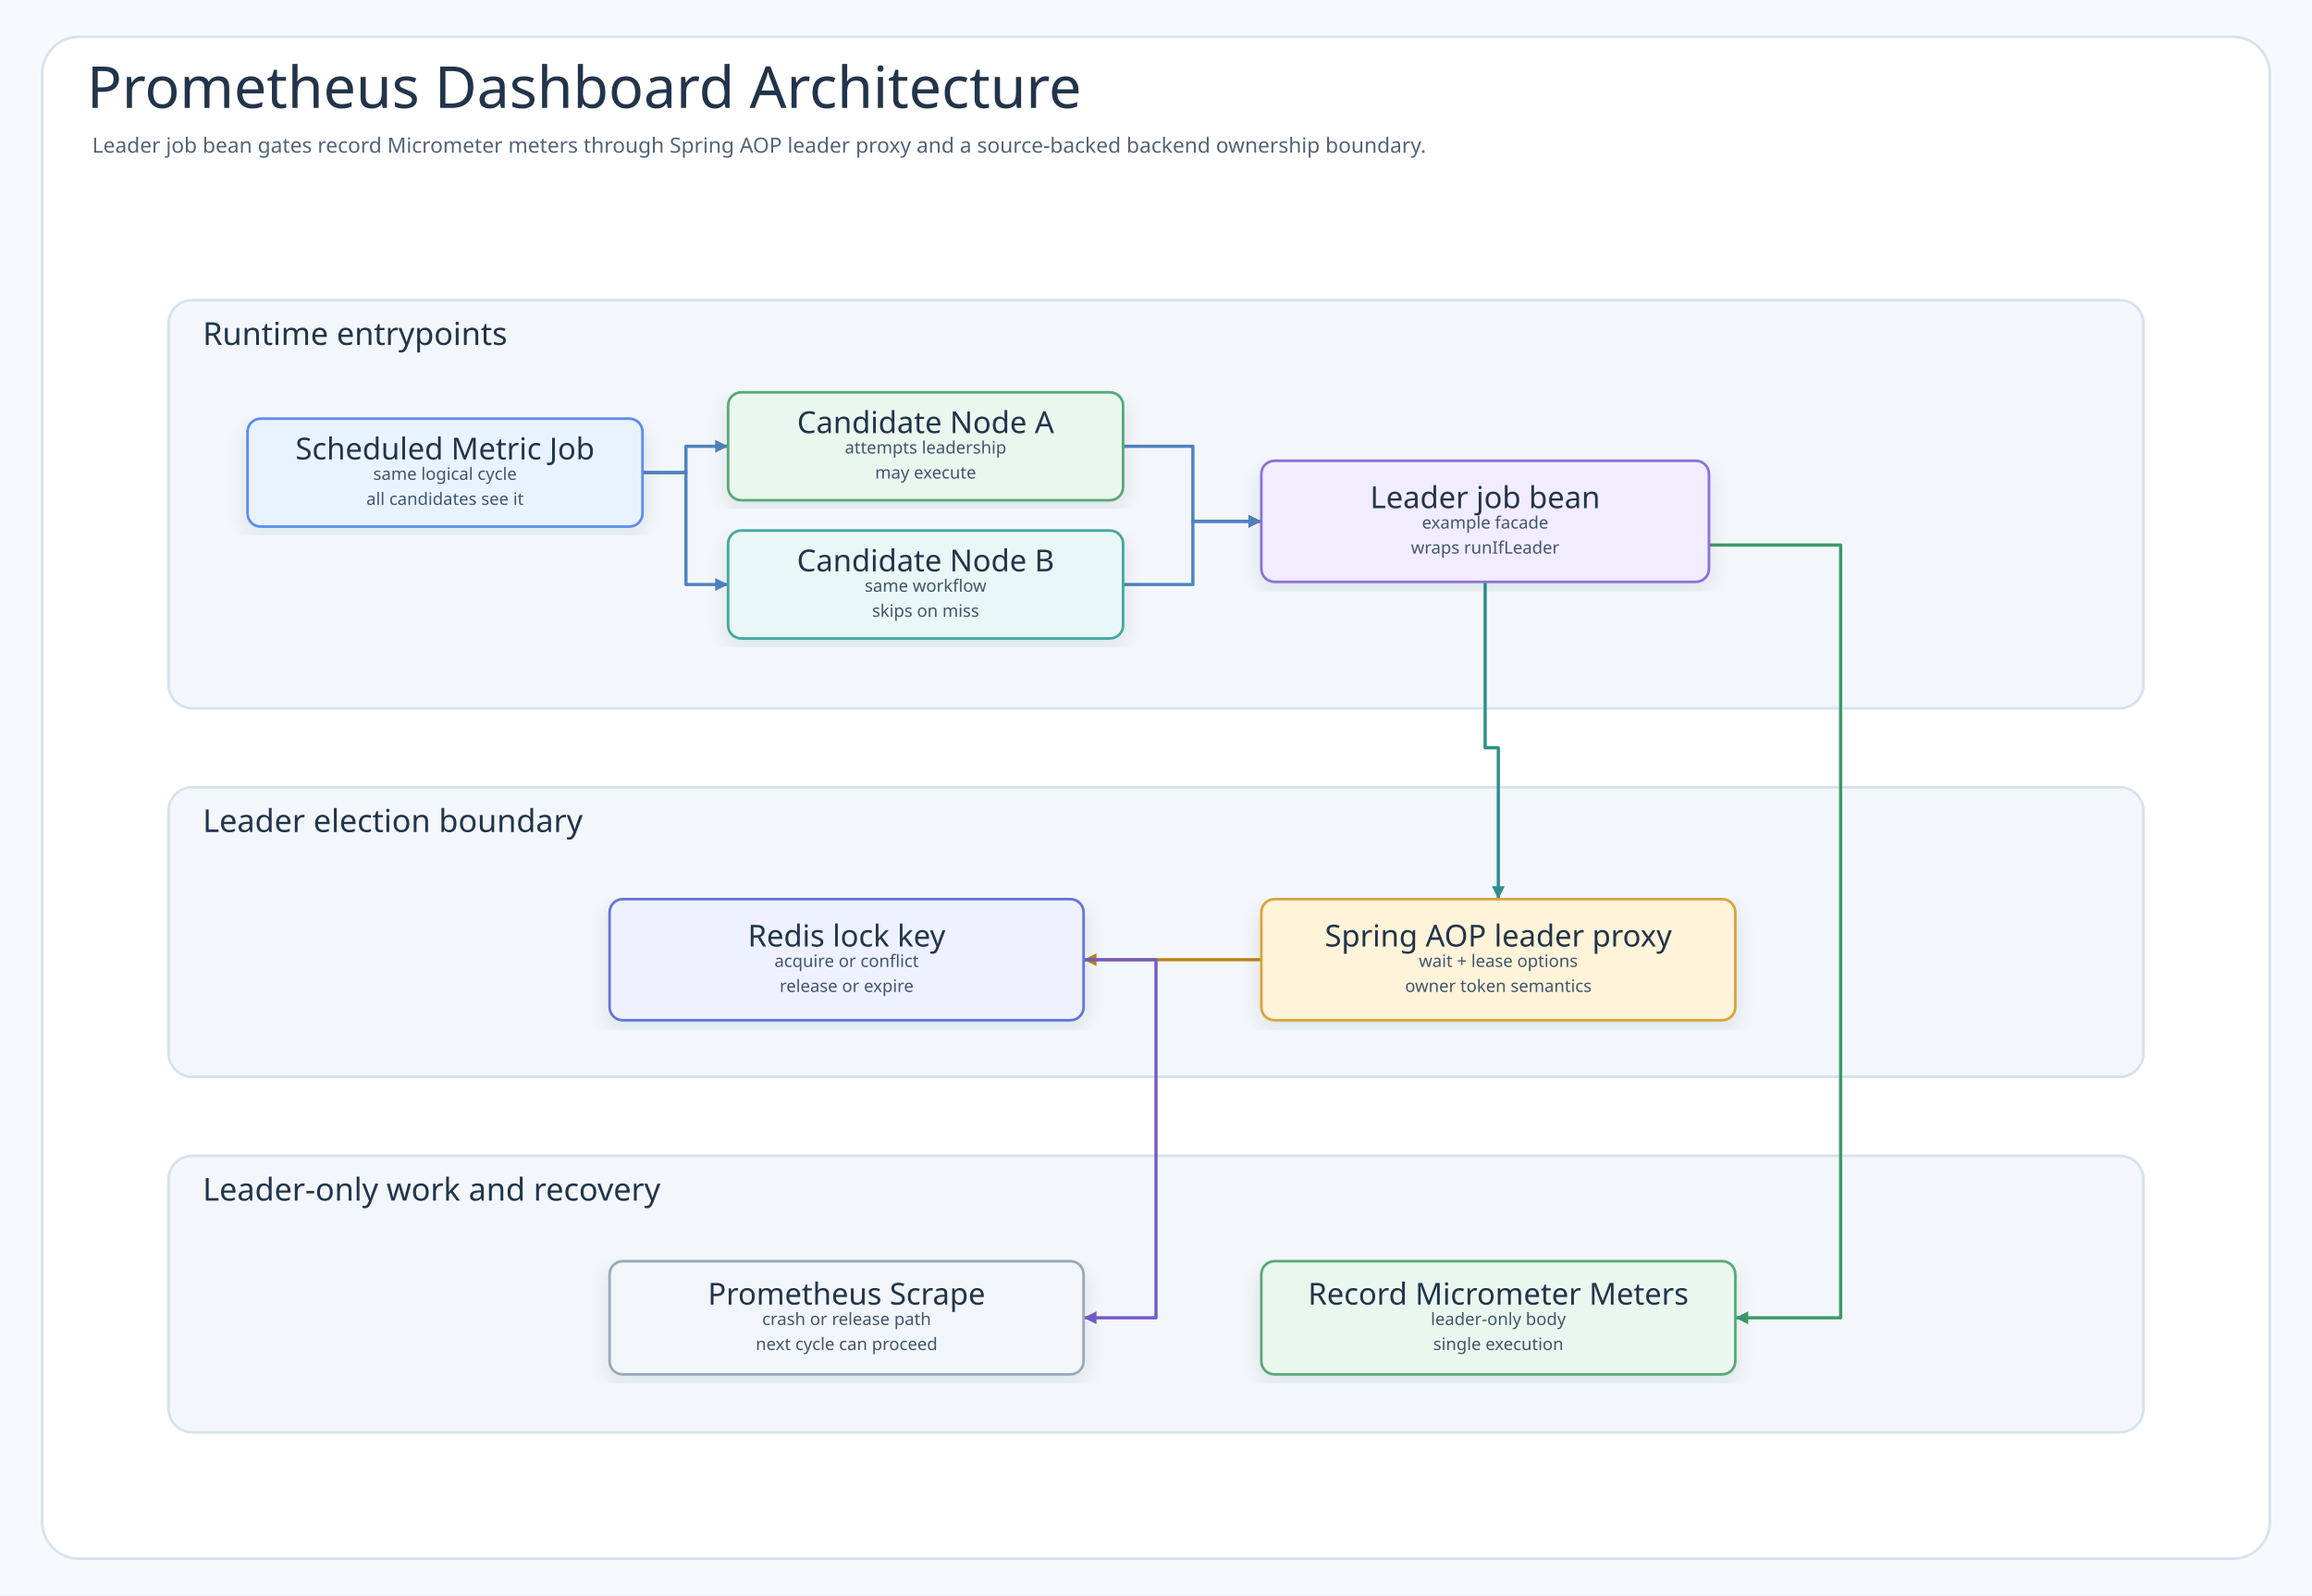
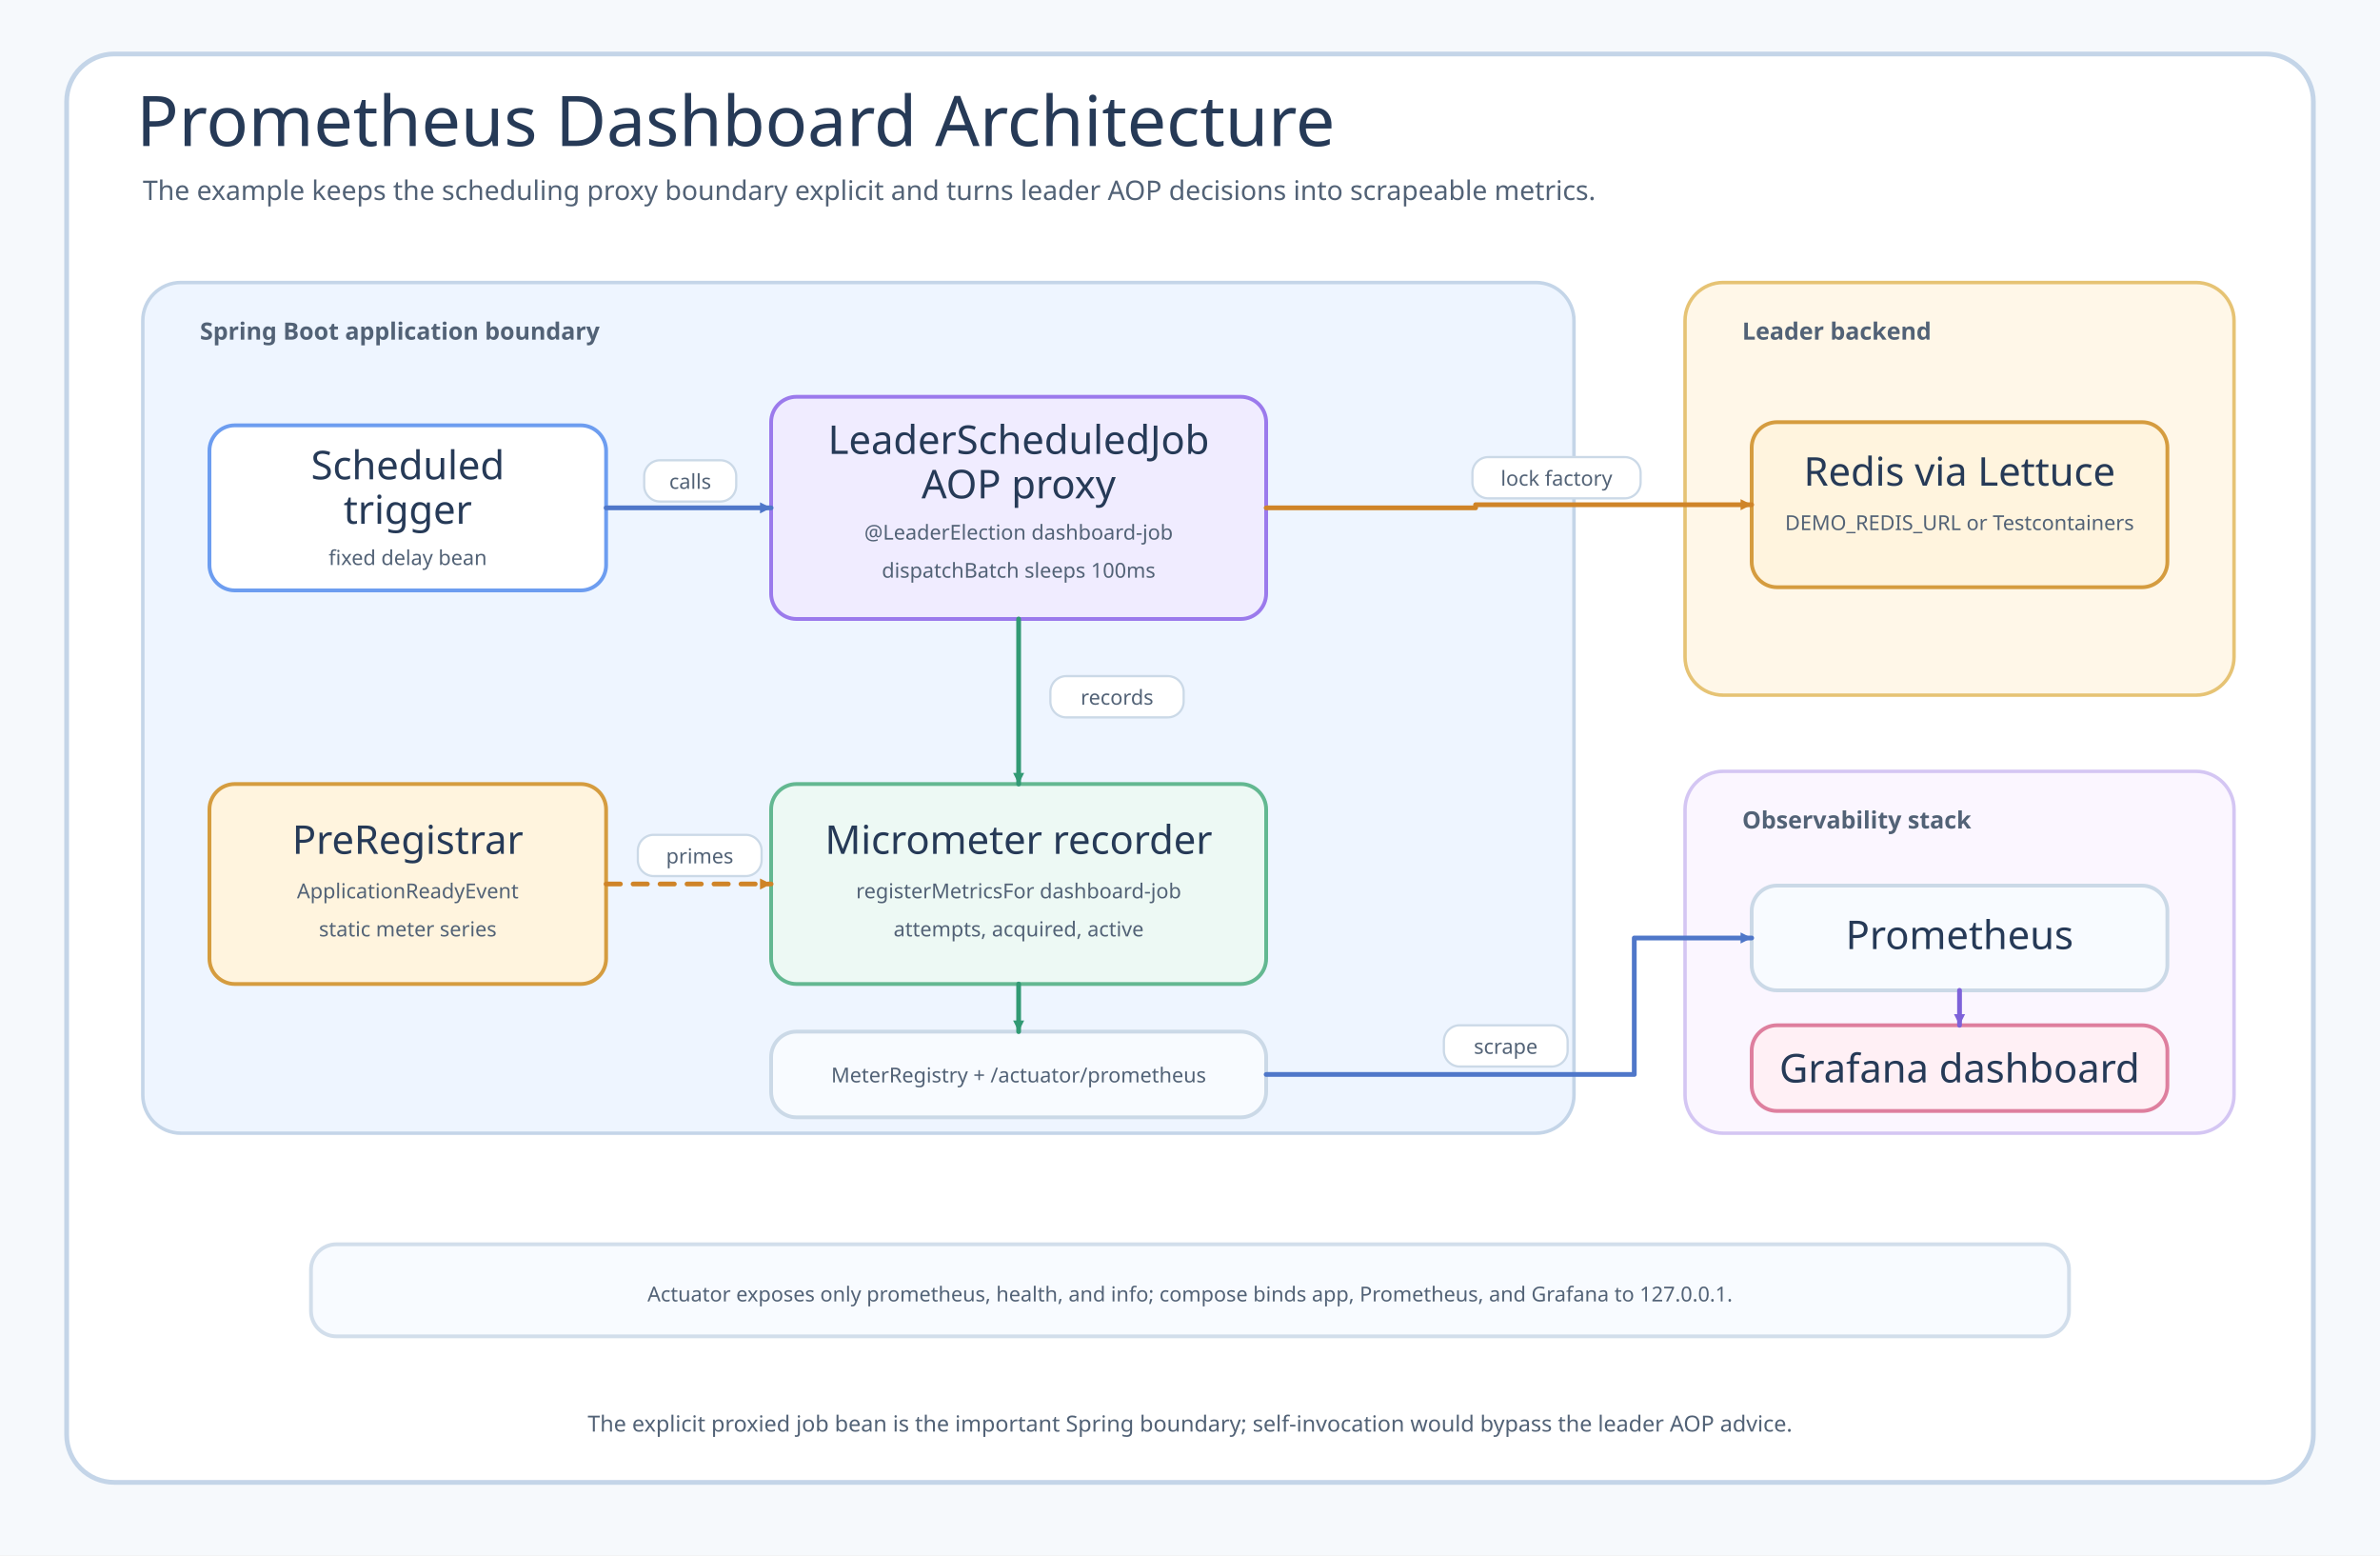
- <svg xmlns="http://www.w3.org/2000/svg" width="1756" height="1212" viewBox="0 0 1756 1212" role="img" aria-labelledby="title desc" data-intent="Answer the Prometheus Dashboard README reader's architecture question: which runtime component receives the scheduled metric job, which coordinator owns the example workflow, which bluetape4k leader elector decides ownership, which backend state stores the lock or lease, and which work is allowed to run only while leadership is held?" data-evidence="examples/prometheus-dashboard README overview/scenario/usage sections; example source under examples/prometheus-dashboard/src/main; tests under examples/prometheus-dashboard/src/test when present" data-source-read="examples/prometheus-dashboard/README.md; examples/prometheus-dashboard/README.ko.md; examples/prometheus-dashboard/src/main; examples/prometheus-dashboard/src/test">
+ <svg xmlns="http://www.w3.org/2000/svg" width="1500" height="980" viewBox="0 0 1500 980" role="img" aria-labelledby="title desc" data-source-read="examples/prometheus-dashboard/README.md; examples/prometheus-dashboard/src/main/kotlin/io/bluetape4k/leader/examples/prometheus/PrometheusDashboardApp.kt; examples/prometheus-dashboard/src/main/resources/application.yml; examples/prometheus-dashboard/docker-compose.yml">
  <defs>
-     <filter id="shadow" x="-8%" y="-8%" width="116%" height="116%">
-       <feDropShadow dx="0" dy="6" stdDeviation="7" flood-color="#203040" flood-opacity="0.10" />
-     </filter>
-     <marker id="arrow-call" markerWidth="5" markerHeight="5" refX="4.5" refY="2.5" orient="auto" markerUnits="strokeWidth">
-       <path d="M 0.5 0.5 L 4.5 2.5 L 0.5 4.5 Z" fill="#4F83BF" />
+     <marker id="arrow-blue" markerWidth="9" markerHeight="9" refX="8" refY="4.5" orient="auto" markerUnits="userSpaceOnUse">
+       <path d="M 1 1 L 8 4.5 L 1 8 Z" fill="#4f77c9" />
    </marker>
-     <marker id="arrow-success" markerWidth="5" markerHeight="5" refX="4.5" refY="2.5" orient="auto" markerUnits="strokeWidth">
-       <path d="M 0.5 0.5 L 4.5 2.5 L 0.5 4.5 Z" fill="#3E9868" />
+     <marker id="arrow-green" markerWidth="9" markerHeight="9" refX="8" refY="4.5" orient="auto" markerUnits="userSpaceOnUse">
+       <path d="M 1 1 L 8 4.5 L 1 8 Z" fill="#329a74" />
    </marker>
-     <marker id="arrow-skip" markerWidth="5" markerHeight="5" refX="4.5" refY="2.5" orient="auto" markerUnits="strokeWidth">
-       <path d="M 0.5 0.5 L 4.5 2.5 L 0.5 4.5 Z" fill="#C94D68" />
+     <marker id="arrow-amber" markerWidth="9" markerHeight="9" refX="8" refY="4.5" orient="auto" markerUnits="userSpaceOnUse">
+       <path d="M 1 1 L 8 4.5 L 1 8 Z" fill="#cf8428" />
    </marker>
-     <marker id="arrow-contention" markerWidth="5" markerHeight="5" refX="4.5" refY="2.5" orient="auto" markerUnits="strokeWidth">
-       <path d="M 0.5 0.5 L 4.5 2.5 L 0.5 4.5 Z" fill="#B9851B" />
-     </marker>
-     <marker id="arrow-release" markerWidth="5" markerHeight="5" refX="4.5" refY="2.5" orient="auto" markerUnits="strokeWidth">
-       <path d="M 0.5 0.5 L 4.5 2.5 L 0.5 4.5 Z" fill="#755BC6" />
-     </marker>
-     <marker id="arrow-retry" markerWidth="5" markerHeight="5" refX="4.5" refY="2.5" orient="auto" markerUnits="strokeWidth">
-       <path d="M 0.5 0.5 L 4.5 2.5 L 0.5 4.5 Z" fill="#4F63C7" />
-     </marker>
-     <marker id="arrow-dependency" markerWidth="5" markerHeight="5" refX="4.5" refY="2.5" orient="auto" markerUnits="strokeWidth">
-       <path d="M 0.5 0.5 L 4.5 2.5 L 0.5 4.5 Z" fill="#2E8F89" />
-     </marker>
-     <marker id="arrow-metric" markerWidth="5" markerHeight="5" refX="4.5" refY="2.5" orient="auto" markerUnits="strokeWidth">
-       <path d="M 0.5 0.5 L 4.5 2.5 L 0.5 4.5 Z" fill="#718A35" />
-     </marker>
-     <marker id="arrow-neutral" markerWidth="5" markerHeight="5" refX="4.5" refY="2.5" orient="auto" markerUnits="strokeWidth">
-       <path d="M 0.5 0.5 L 4.5 2.5 L 0.5 4.5 Z" fill="#758297" />
+     <marker id="arrow-purple" markerWidth="9" markerHeight="9" refX="8" refY="4.5" orient="auto" markerUnits="userSpaceOnUse">
+       <path d="M 1 1 L 8 4.5 L 1 8 Z" fill="#7e62d9" />
    </marker>
    <style>
-       .canvas{fill:#F7FAFC}
-       .frame{fill:#FFFFFF;stroke:#D7E2EC;stroke-width:2}
-       .title{font-family:"Architects Daughter";font-size:44px;fill:#22344A;font-weight:400}
-       .subtitle{font-family:"Comic Mono";font-size:16px;fill:#536476;font-weight:400}
-       .band{fill:#F3F7FB;stroke:#D7E2EC;stroke-width:2}
-       .bandTitle{font-family:"Architects Daughter";font-size:24px;fill:#22344A;font-weight:400;paint-order:stroke;stroke:#F3F7FB;stroke-width:5px;stroke-linejoin:round}
-       .card{filter:url(#shadow);stroke-width:2}
-       .cardTitle{font-family:"Architects Daughter";font-size:23px;fill:#22344A;font-weight:400}
-       .detail{font-family:"Comic Mono";font-size:13px;fill:#42556B;font-weight:400}
-       .small{font-family:"Comic Mono";font-size:12px;fill:#627184;font-weight:400}
-       .route{fill:none;stroke-width:2.45;stroke-linejoin:round;stroke-linecap:round}
-       .seq{fill:none;stroke-width:3;stroke-linecap:round}
-       .seqReturn{fill:none;stroke-width:2.7;stroke-linecap:round;stroke-dasharray:8 7}
-       .lifeline{stroke:#A7B4C3;stroke-width:1.8;stroke-dasharray:8 8}
-       .pill{fill:#FFFFFF;stroke:#D6E3EF;stroke-width:1.4}
-       .branchBox{fill:#FFFFFF;fill-opacity:.42;stroke:#D6A441;stroke-width:1.8;stroke-dasharray:8 8}
+       .canvas { fill: #f6f9fc; }
+       .frame { fill: #ffffff; stroke: #c4d5e8; stroke-width: 3; }
+       .title, .card-title { font-family: "Architects Daughter"; fill: #263a57; }
+       .title { font-size: 44px; }
+       .subtitle, .card-sub, .label, .band-title, .footer { font-family: "Comic Mono"; fill: #526276; }
+       .subtitle { font-size: 17px; }
+       .band-title { font-size: 15px; font-weight: 700; }
+       .card-title { font-size: 25px; }
+       .card-sub { font-size: 13px; }
+       .label { font-size: 13px; }
+       .footer { font-size: 14px; }
+       .band { stroke-width: 2.2; rx: 24; }
+       .card { stroke-width: 2.4; rx: 16; }
+       .route { fill: none; stroke-width: 3; stroke-linecap: round; stroke-linejoin: round; }
+       .dash { stroke-dasharray: 9 8; }
+       .pill { fill: #ffffff; stroke: #cbd9e7; stroke-width: 1.4; rx: 10; }
    </style>
  </defs>
-   <rect class="canvas" width="1756" height="1212" />
-   <rect class="frame" x="32" y="28" width="1692" height="1156" rx="28" />
-   <text class="title" x="66" y="82">Prometheus Dashboard Architecture</text>
-   <text class="subtitle" x="70" y="116">Leader job bean gates record Micrometer meters through Spring AOP leader proxy and a source-backed backend ownership boundary.</text>
-   <g>
-     <rect class="band" x="128" y="228" width="1500" height="310" rx="18" />
-     <text class="bandTitle" x="154" y="262">Runtime entrypoints</text>
-   </g>
-   <g>
-     <rect class="band" x="128" y="598" width="1500" height="220" rx="18" />
-     <text class="bandTitle" x="154" y="632">Leader election boundary</text>
-   </g>
-   <g>
-     <rect class="band" x="128" y="878" width="1500" height="210" rx="18" />
-     <text class="bandTitle" x="154" y="912">Leader-only work and recovery</text>
-   </g>
-   <path class="route" data-from="trigger" data-to="nodeA" data-route-tone="call" d="M488 359 L521 359 L521 339 L553 339" stroke="#4F83BF" marker-end="url(#arrow-call)" />
-   <path class="route" data-from="trigger" data-to="nodeB" data-route-tone="call" d="M488 359 L521 359 L521 444 L553 444" stroke="#4F83BF" marker-end="url(#arrow-call)" />
-   <path class="route" data-from="nodeA" data-to="coordinator" data-route-tone="call" d="M853 339 L906 339 L906 396 L958 396" stroke="#4F83BF" marker-end="url(#arrow-call)" />
-   <path class="route" data-from="nodeB" data-to="coordinator" data-route-tone="call" d="M853 444 L906 444 L906 396 L958 396" stroke="#4F83BF" marker-end="url(#arrow-call)" />
-   <path class="route" data-from="coordinator" data-to="elector" data-route-tone="dependency" d="M1128 442 L1128 568 L1138 568 L1138 683" stroke="#2E8F89" marker-end="url(#arrow-dependency)" />
-   <path class="route" data-from="elector" data-to="backend" data-route-tone="contention" d="M958 729 L823 729" stroke="#B9851B" marker-end="url(#arrow-contention)" />
-   <path class="route" data-from="coordinator" data-to="work" data-route-tone="success" d="M1298 414 L1398 414 L1398 1001 L1318 1001" stroke="#3E9868" marker-end="url(#arrow-success)" />
-   <path class="route" data-from="backend" data-to="recovery" data-route-tone="release" d="M823 729 L878 729 L878 1001 L823 1001" stroke="#755BC6" marker-end="url(#arrow-release)" />
-   <g id="node-trigger">
-     <rect class="card" x="188" y="318" width="300" height="82" rx="10" fill="#E8F3FF" stroke="#5B8DEF" />
-     <text class="cardTitle" x="338" y="341" text-anchor="middle" dominant-baseline="middle">Scheduled Metric Job</text>
-     <text class="detail" x="338" y="360" text-anchor="middle" dominant-baseline="middle">same logical cycle</text>
-     <text class="detail" x="338" y="379" text-anchor="middle" dominant-baseline="middle">all candidates see it</text>
-   </g>
-   <g id="node-nodeA">
-     <rect class="card" x="553" y="298" width="300" height="82" rx="10" fill="#EAF7EF" stroke="#58A978" />
-     <text class="cardTitle" x="703" y="321" text-anchor="middle" dominant-baseline="middle">Candidate Node A</text>
-     <text class="detail" x="703" y="340" text-anchor="middle" dominant-baseline="middle">attempts leadership</text>
-     <text class="detail" x="703" y="359" text-anchor="middle" dominant-baseline="middle">may execute</text>
-   </g>
-   <g id="node-nodeB">
-     <rect class="card" x="553" y="403" width="300" height="82" rx="10" fill="#E9F7F6" stroke="#45A7A1" />
-     <text class="cardTitle" x="703" y="426" text-anchor="middle" dominant-baseline="middle">Candidate Node B</text>
-     <text class="detail" x="703" y="445" text-anchor="middle" dominant-baseline="middle">same workflow</text>
-     <text class="detail" x="703" y="464" text-anchor="middle" dominant-baseline="middle">skips on miss</text>
-   </g>
-   <g id="node-coordinator">
-     <rect class="card" x="958" y="350" width="340" height="92" rx="10" fill="#F1ECFF" stroke="#8A72D6" />
-     <text class="cardTitle" x="1128" y="378" text-anchor="middle" dominant-baseline="middle">Leader job bean</text>
-     <text class="detail" x="1128" y="397" text-anchor="middle" dominant-baseline="middle">example facade</text>
-     <text class="detail" x="1128" y="416" text-anchor="middle" dominant-baseline="middle">wraps runIfLeader</text>
-   </g>
-   <g id="node-backend">
-     <rect class="card" x="463" y="683" width="360" height="92" rx="10" fill="#EEF1FF" stroke="#6477D8" />
-     <text class="cardTitle" x="643" y="711" text-anchor="middle" dominant-baseline="middle">Redis lock key</text>
-     <text class="detail" x="643" y="730" text-anchor="middle" dominant-baseline="middle">acquire or conflict</text>
-     <text class="detail" x="643" y="749" text-anchor="middle" dominant-baseline="middle">release or expire</text>
-   </g>
-   <g id="node-elector">
-     <rect class="card" x="958" y="683" width="360" height="92" rx="10" fill="#FFF3D9" stroke="#D6A441" />
-     <text class="cardTitle" x="1138" y="711" text-anchor="middle" dominant-baseline="middle">Spring AOP leader proxy</text>
-     <text class="detail" x="1138" y="730" text-anchor="middle" dominant-baseline="middle">wait + lease options</text>
-     <text class="detail" x="1138" y="749" text-anchor="middle" dominant-baseline="middle">owner token semantics</text>
-   </g>
-   <g id="node-recovery">
-     <rect class="card" x="463" y="958" width="360" height="86" rx="10" fill="#F2F5F9" stroke="#9AA8B8" />
-     <text class="cardTitle" x="643" y="983" text-anchor="middle" dominant-baseline="middle">Prometheus Scrape</text>
-     <text class="detail" x="643" y="1002" text-anchor="middle" dominant-baseline="middle">crash or release path</text>
-     <text class="detail" x="643" y="1021" text-anchor="middle" dominant-baseline="middle">next cycle can proceed</text>
-   </g>
-   <g id="node-work">
-     <rect class="card" x="958" y="958" width="360" height="86" rx="10" fill="#EAF7EF" stroke="#58A978" />
-     <text class="cardTitle" x="1138" y="983" text-anchor="middle" dominant-baseline="middle">Record Micrometer Meters</text>
-     <text class="detail" x="1138" y="1002" text-anchor="middle" dominant-baseline="middle">leader-only body</text>
-     <text class="detail" x="1138" y="1021" text-anchor="middle" dominant-baseline="middle">single execution</text>
-   </g>
+   <rect class="canvas" width="1500" height="980" />
+   <rect class="frame" x="42" y="34" width="1416" height="900" rx="30" />
+   <text class="title" x="86" y="92">Prometheus Dashboard Architecture</text>
+   <text class="subtitle" x="90" y="126">The example keeps the scheduling proxy boundary explicit and turns leader AOP decisions into scrapeable metrics.</text>
+   <rect class="band" x="90" y="178" width="902" height="536" fill="#eef5ff" stroke="#c4d5e8" />
+   <text class="band-title" x="126" y="214">Spring Boot application boundary</text>
+   <rect class="card" x="132" y="268" width="250" height="104" fill="#ffffff" stroke="#6d9df0" />
+   <text class="card-title" x="257" y="302" text-anchor="middle">Scheduled</text>
+   <text class="card-title" x="257" y="330" text-anchor="middle">trigger</text>
+   <text class="card-sub" x="257" y="356" text-anchor="middle">fixed delay bean</text>
+   <rect class="card" x="486" y="250" width="312" height="140" fill="#f0ecff" stroke="#9b7aec" />
+   <text class="card-title" x="642" y="286" text-anchor="middle">LeaderScheduledJob</text>
+   <text class="card-title" x="642" y="314" text-anchor="middle">AOP proxy</text>
+   <text class="card-sub" x="642" y="340" text-anchor="middle">@LeaderElection dashboard-job</text>
+   <text class="card-sub" x="642" y="364" text-anchor="middle">dispatchBatch sleeps 100ms</text>
+   <rect class="card" x="486" y="494" width="312" height="126" fill="#edf9f4" stroke="#63b891" />
+   <text class="card-title" x="642" y="538" text-anchor="middle">Micrometer recorder</text>
+   <text class="card-sub" x="642" y="566" text-anchor="middle">registerMetricsFor dashboard-job</text>
+   <text class="card-sub" x="642" y="590" text-anchor="middle">attempts, acquired, active</text>
+   <rect class="card" x="132" y="494" width="250" height="126" fill="#fff4de" stroke="#d59c3f" />
+   <text class="card-title" x="257" y="538" text-anchor="middle">PreRegistrar</text>
+   <text class="card-sub" x="257" y="566" text-anchor="middle">ApplicationReadyEvent</text>
+   <text class="card-sub" x="257" y="590" text-anchor="middle">static meter series</text>
+   <rect class="card" x="486" y="650" width="312" height="54" fill="#f8fbff" stroke="#cbd9e7" />
+   <text class="card-sub" x="642" y="682" text-anchor="middle">MeterRegistry + /actuator/prometheus</text>
+   <rect class="band" x="1062" y="178" width="346" height="260" fill="#fff7e8" stroke="#e6c374" />
+   <text class="band-title" x="1098" y="214">Leader backend</text>
+   <rect class="card" x="1104" y="266" width="262" height="104" fill="#fff4de" stroke="#d59c3f" />
+   <text class="card-title" x="1235" y="306" text-anchor="middle">Redis via Lettuce</text>
+   <text class="card-sub" x="1235" y="334" text-anchor="middle">DEMO_REDIS_URL or Testcontainers</text>
+   <rect class="band" x="1062" y="486" width="346" height="228" fill="#fbf6ff" stroke="#d4c6f3" />
+   <text class="band-title" x="1098" y="522">Observability stack</text>
+   <rect class="card" x="1104" y="558" width="262" height="66" fill="#f8fbff" stroke="#cbd9e7" />
+   <text class="card-title" x="1235" y="598" text-anchor="middle">Prometheus</text>
+   <rect class="card" x="1104" y="646" width="262" height="54" fill="#fff0f5" stroke="#de7f9e" />
+   <text class="card-title" x="1235" y="682" text-anchor="middle">Grafana dashboard</text>
+   <path class="route" d="M382 320 L486 320" stroke="#4f77c9" marker-end="url(#arrow-blue)" />
+   <rect class="pill" x="406" y="290" width="58" height="26" />
+   <text class="label" x="435" y="308" text-anchor="middle">calls</text>
+   <path class="route" d="M798 320 L930 320 L930 318 L1104 318" stroke="#cf8428" marker-end="url(#arrow-amber)" />
+   <rect class="pill" x="928" y="288" width="106" height="26" />
+   <text class="label" x="981" y="306" text-anchor="middle">lock factory</text>
+   <path class="route" d="M642 390 L642 494" stroke="#329a74" marker-end="url(#arrow-green)" />
+   <rect class="pill" x="662" y="426" width="84" height="26" />
+   <text class="label" x="704" y="444" text-anchor="middle">records</text>
+   <path class="route dash" d="M382 557 L486 557" stroke="#cf8428" marker-end="url(#arrow-amber)" />
+   <rect class="pill" x="402" y="526" width="78" height="26" />
+   <text class="label" x="441" y="544" text-anchor="middle">primes</text>
+   <path class="route" d="M642 620 L642 650" stroke="#329a74" marker-end="url(#arrow-green)" />
+   <path class="route" d="M798 677 L1030 677 L1030 591 L1104 591" stroke="#4f77c9" marker-end="url(#arrow-blue)" />
+   <rect class="pill" x="910" y="646" width="78" height="26" />
+   <text class="label" x="949" y="664" text-anchor="middle">scrape</text>
+   <path class="route" d="M1235 624 L1235 646" stroke="#7e62d9" marker-end="url(#arrow-purple)" />
+   <rect class="card" x="196" y="784" width="1108" height="58" fill="#f8fbff" stroke="#d2deeb" />
+   <text class="card-sub" x="750" y="820" text-anchor="middle">Actuator exposes only prometheus, health, and info; compose binds app, Prometheus, and Grafana to 127.0.0.1.</text>
+   <text class="footer" x="750" y="902" text-anchor="middle">The explicit proxied job bean is the important Spring boundary; self-invocation would bypass the leader AOP advice.</text>
</svg>
